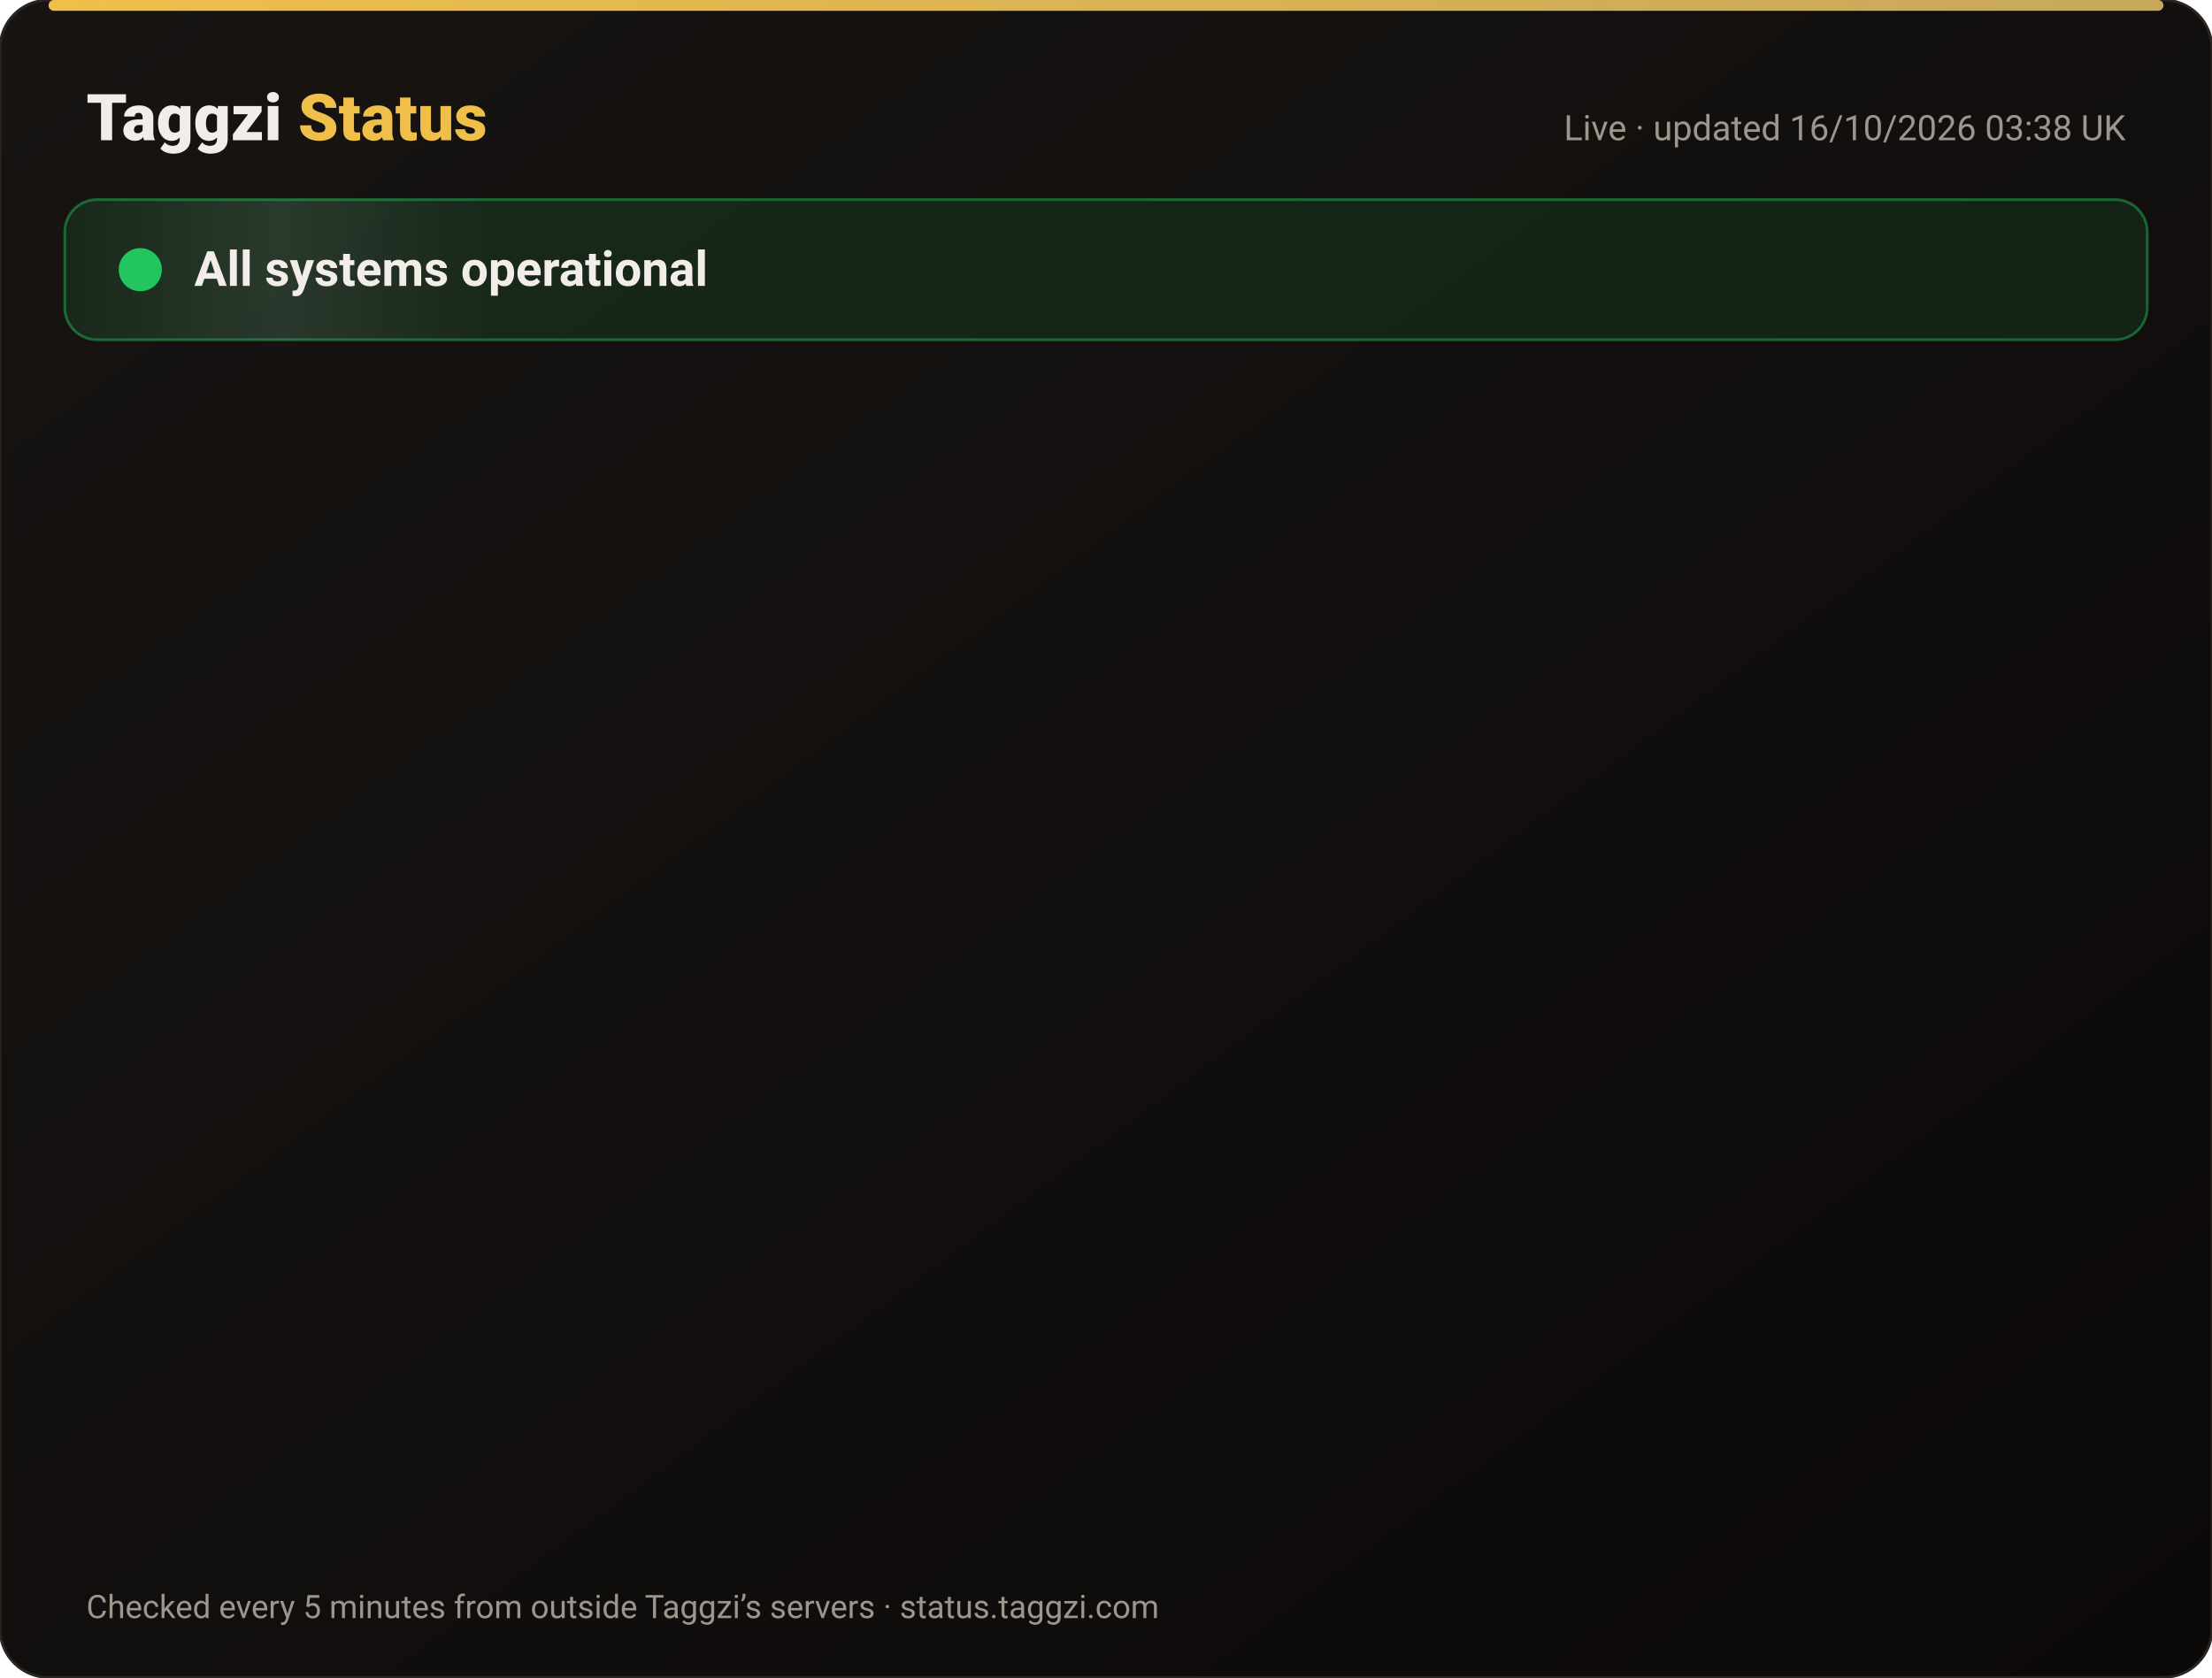
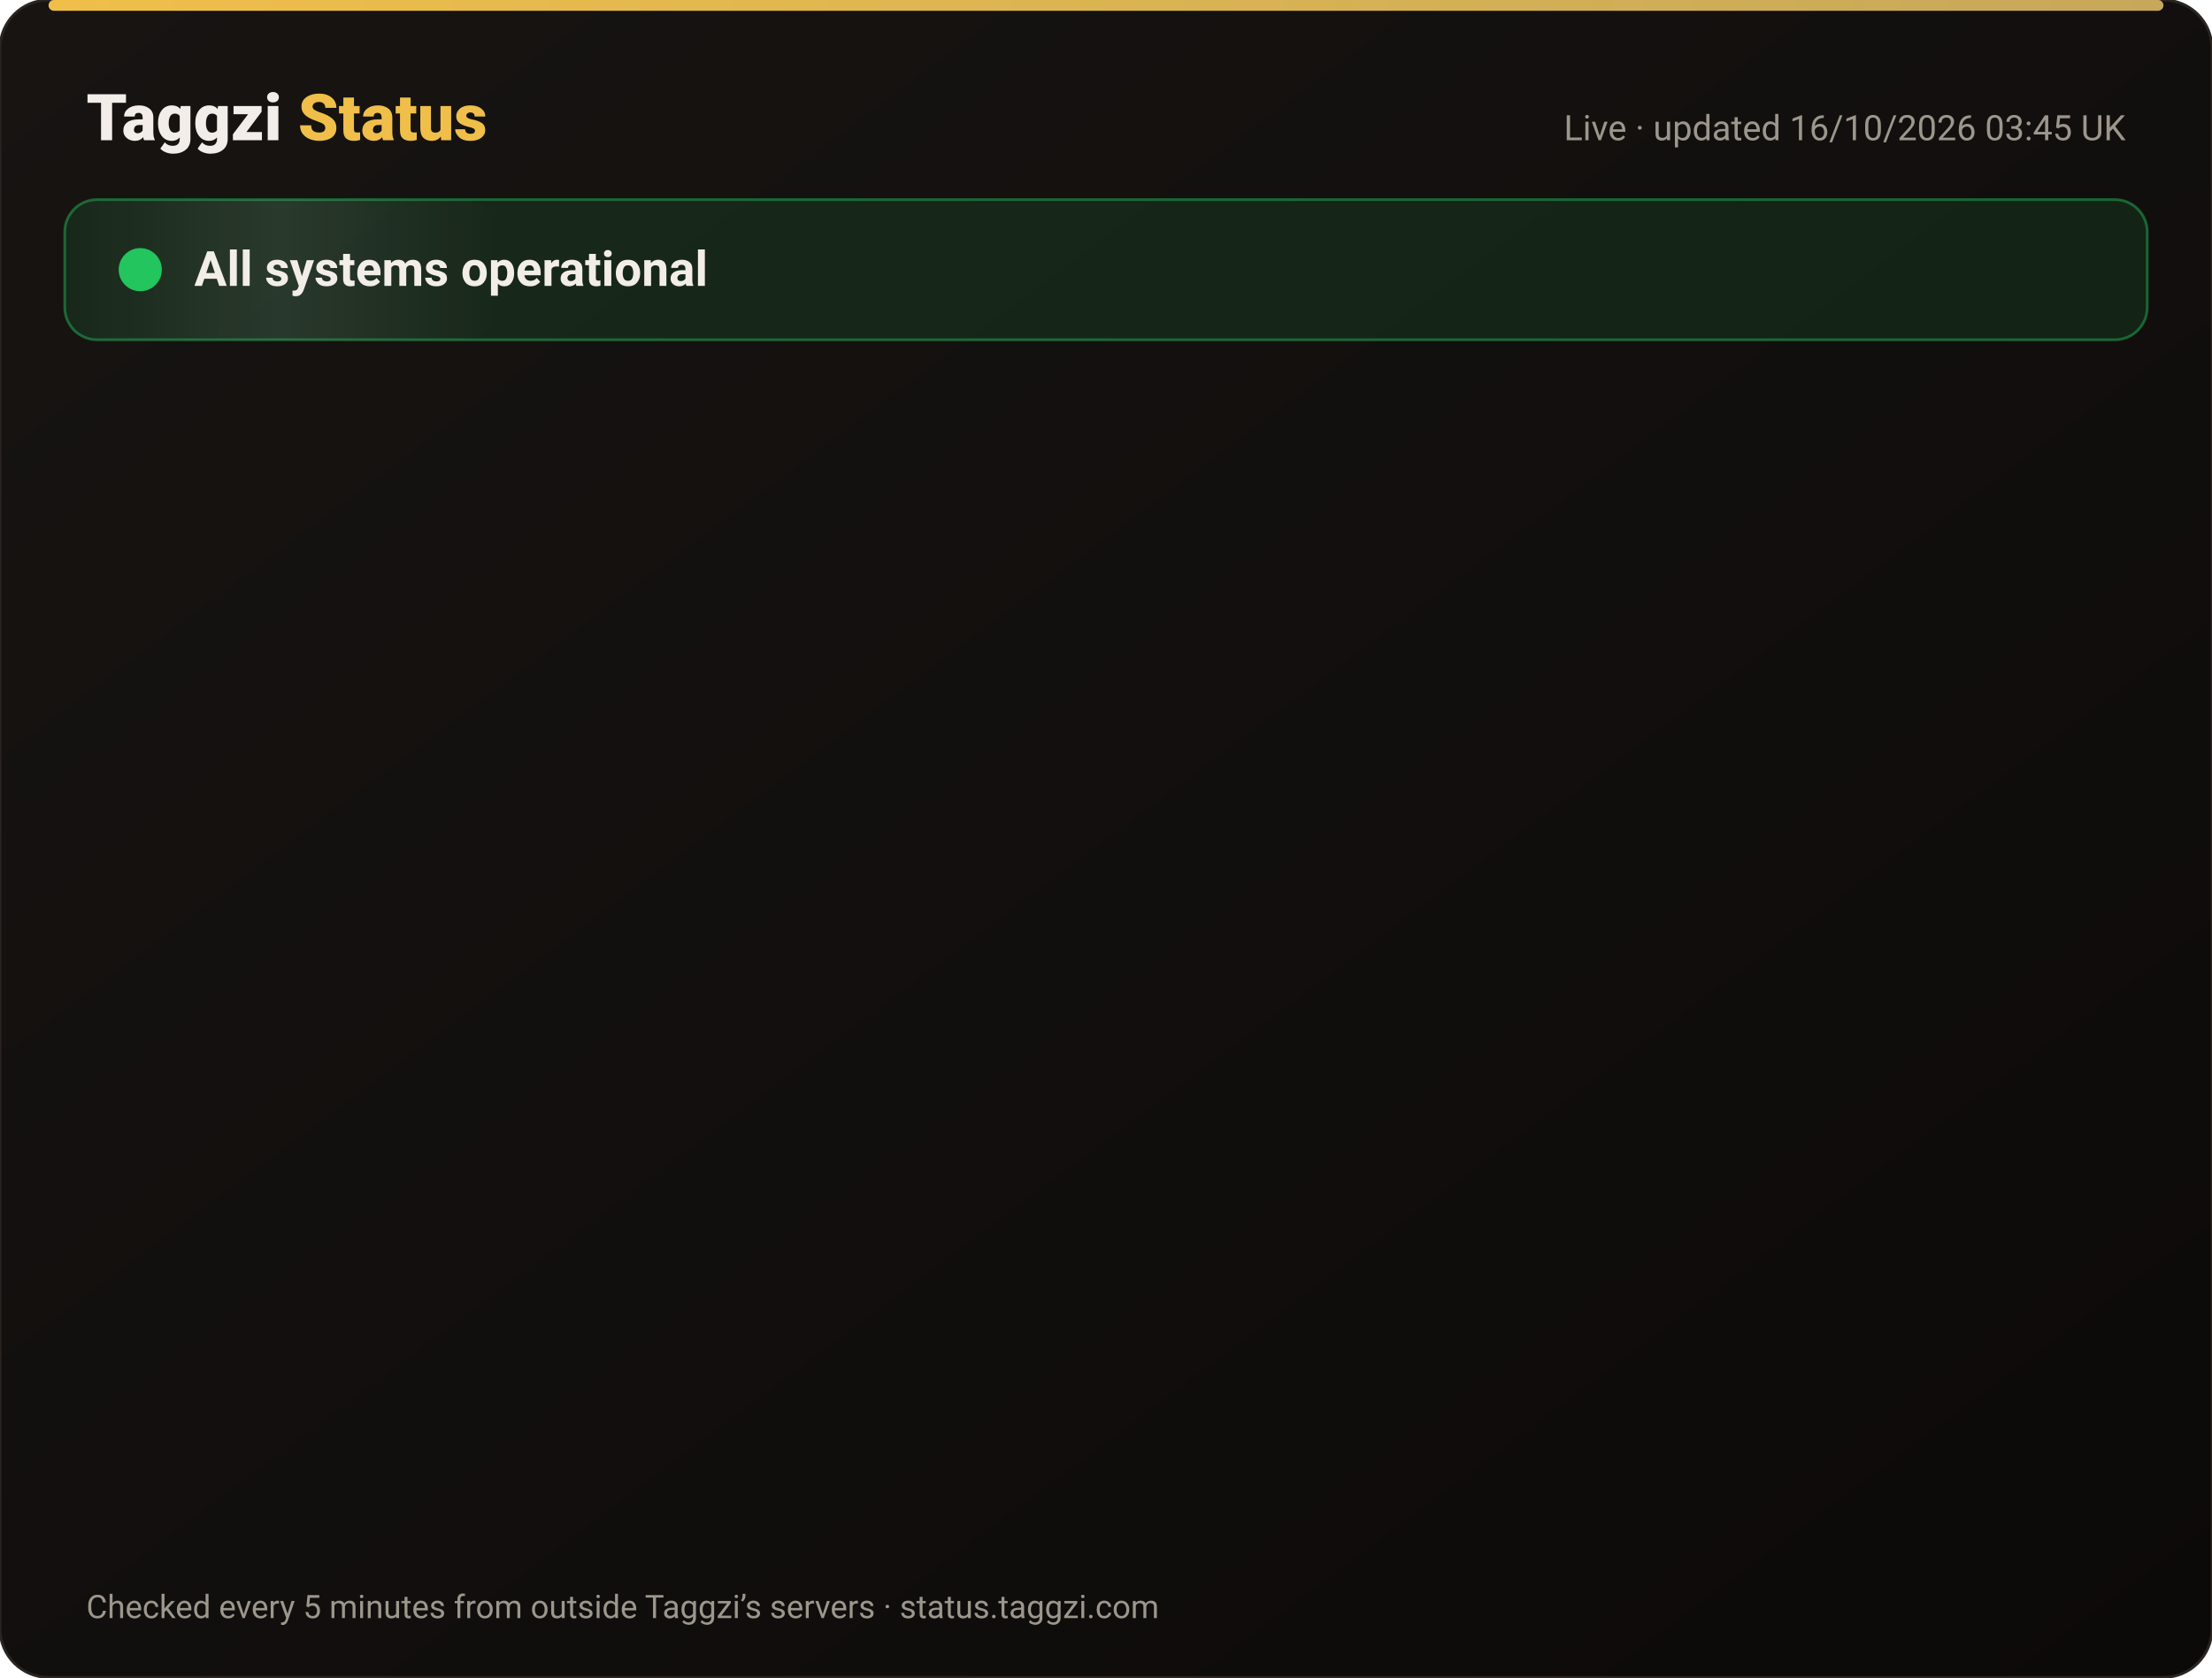
<svg xmlns="http://www.w3.org/2000/svg" width="820" height="622" viewBox="0 0 820 622" font-family="-apple-system,Segoe UI,Roboto,Helvetica,Arial,sans-serif">
  <defs>
    <linearGradient id="bg" x1="0" y1="0" x2="1" y2="1">
      <stop offset="0" stop-color="#171412" />
      <stop offset="1" stop-color="#0C0A09" />
    </linearGradient>
    <linearGradient id="gold" x1="0" x2="1">
      <stop offset="0" stop-color="#F0BF4A" />
      <stop offset="1" stop-color="#c6a85b" />
    </linearGradient>
    <linearGradient id="shine" x1="0" x2="1">
      <stop offset="0" stop-color="#fff" stop-opacity="0" />
      <stop offset=".5" stop-color="#fff" stop-opacity=".08" />
      <stop offset="1" stop-color="#fff" stop-opacity="0" />
    </linearGradient>
  </defs>
  <rect width="820" height="622" rx="18" fill="url(#bg)" stroke="#2a2521" />
  <rect x="18" y="0" width="784" height="4" rx="2" fill="url(#gold)" />
  <text x="32" y="52" font-size="24" font-weight="800" fill="#F2EDE8">Taggzi <tspan fill="#F0BF4A">Status</tspan>
  </text>
-   <text x="788" y="52" font-size="13" fill="#9C968C" text-anchor="end">Live · updated 16/10/2026 03:38 UK</text>
+   <text x="788" y="52" font-size="13" fill="#9C968C" text-anchor="end">Live · updated 16/10/2026 03:45 UK</text>
  <rect x="24" y="74" width="772" height="52" rx="12" fill="#22c55e" fill-opacity=".12" stroke="#22c55e" stroke-opacity=".45" />
  <rect x="24" y="74" width="160" height="52" rx="12" fill="url(#shine)">
    <animate attributeName="x" from="-160" to="820" dur="4s" repeatCount="indefinite" />
  </rect>
  <circle cx="52" cy="100" r="7" fill="#22c55e" />
  <circle cx="52" cy="100" r="7" fill="none" stroke="#22c55e" stroke-width="2">
    <animate attributeName="r" values="7;15;7" dur="2s" repeatCount="indefinite" />
    <animate attributeName="opacity" values=".9;0;.9" dur="2s" repeatCount="indefinite" />
  </circle>
  <text x="72" y="106" font-size="18" font-weight="700" fill="#F2EDE8">All systems operational</text>
  <g opacity="0">
    <animate attributeName="opacity" from="0" to="1" begin="0.00s" dur=".6s" fill="freeze" />
    <line x1="32" y1="188" x2="788" y2="188" stroke="#2a2521" />
    <circle cx="44" cy="166" r="6" fill="#22c55e">
      <animate attributeName="opacity" values="1;.45;1" dur="2.4s" begin="0.00s" repeatCount="indefinite" />
    </circle>
    <text x="62" y="171" font-size="15" font-weight="650" fill="#F2EDE8">Website</text>
    <text x="630" y="171" font-size="13" fill="#9C968C" text-anchor="end">100.00% uptime</text>
    <rect x="648" y="154" width="140" height="24" rx="12" fill="#22c55e" fill-opacity=".14" stroke="#22c55e" stroke-opacity=".5" />
    <text x="718" y="171" font-size="12" font-weight="700" fill="#22c55e" text-anchor="middle">Operational</text>
  </g>
  <g opacity="0">
    <animate attributeName="opacity" from="0" to="1" begin="0.15s" dur=".6s" fill="freeze" />
    <line x1="32" y1="234" x2="788" y2="234" stroke="#2a2521" />
    <circle cx="44" cy="212" r="6" fill="#22c55e">
      <animate attributeName="opacity" values="1;.45;1" dur="2.4s" begin="0.15s" repeatCount="indefinite" />
    </circle>
    <text x="62" y="217" font-size="15" font-weight="650" fill="#F2EDE8">Tag scans</text>
    <text x="630" y="217" font-size="13" fill="#9C968C" text-anchor="end">100.00% uptime</text>
    <rect x="648" y="200" width="140" height="24" rx="12" fill="#22c55e" fill-opacity=".14" stroke="#22c55e" stroke-opacity=".5" />
    <text x="718" y="217" font-size="12" font-weight="700" fill="#22c55e" text-anchor="middle">Operational</text>
  </g>
  <g opacity="0">
    <animate attributeName="opacity" from="0" to="1" begin="0.30s" dur=".6s" fill="freeze" />
    <line x1="32" y1="280" x2="788" y2="280" stroke="#2a2521" />
    <circle cx="44" cy="258" r="6" fill="#22c55e">
      <animate attributeName="opacity" values="1;.45;1" dur="2.4s" begin="0.30s" repeatCount="indefinite" />
    </circle>
    <text x="62" y="263" font-size="15" font-weight="650" fill="#F2EDE8">Manual tag lookup</text>
    <text x="630" y="263" font-size="13" fill="#9C968C" text-anchor="end">100.00% uptime</text>
    <rect x="648" y="246" width="140" height="24" rx="12" fill="#22c55e" fill-opacity=".14" stroke="#22c55e" stroke-opacity=".5" />
    <text x="718" y="263" font-size="12" font-weight="700" fill="#22c55e" text-anchor="middle">Operational</text>
  </g>
  <g opacity="0">
    <animate attributeName="opacity" from="0" to="1" begin="0.45s" dur=".6s" fill="freeze" />
    <line x1="32" y1="326" x2="788" y2="326" stroke="#2a2521" />
    <circle cx="44" cy="304" r="6" fill="#22c55e">
      <animate attributeName="opacity" values="1;.45;1" dur="2.4s" begin="0.45s" repeatCount="indefinite" />
    </circle>
    <text x="62" y="309" font-size="15" font-weight="650" fill="#F2EDE8">App &amp; login</text>
    <text x="630" y="309" font-size="13" fill="#9C968C" text-anchor="end">100.00% uptime</text>
    <rect x="648" y="292" width="140" height="24" rx="12" fill="#22c55e" fill-opacity=".14" stroke="#22c55e" stroke-opacity=".5" />
    <text x="718" y="309" font-size="12" font-weight="700" fill="#22c55e" text-anchor="middle">Operational</text>
  </g>
  <g opacity="0">
    <animate attributeName="opacity" from="0" to="1" begin="0.60s" dur=".6s" fill="freeze" />
    <line x1="32" y1="372" x2="788" y2="372" stroke="#2a2521" />
    <circle cx="44" cy="350" r="6" fill="#22c55e">
      <animate attributeName="opacity" values="1;.45;1" dur="2.4s" begin="0.60s" repeatCount="indefinite" />
    </circle>
    <text x="62" y="355" font-size="15" font-weight="650" fill="#F2EDE8">Community alerts</text>
    <text x="630" y="355" font-size="13" fill="#9C968C" text-anchor="end">100.00% uptime</text>
    <rect x="648" y="338" width="140" height="24" rx="12" fill="#22c55e" fill-opacity=".14" stroke="#22c55e" stroke-opacity=".5" />
    <text x="718" y="355" font-size="12" font-weight="700" fill="#22c55e" text-anchor="middle">Operational</text>
  </g>
  <g opacity="0">
    <animate attributeName="opacity" from="0" to="1" begin="0.75s" dur=".6s" fill="freeze" />
    <line x1="32" y1="418" x2="788" y2="418" stroke="#2a2521" />
    <circle cx="44" cy="396" r="6" fill="#22c55e">
      <animate attributeName="opacity" values="1;.45;1" dur="2.4s" begin="0.75s" repeatCount="indefinite" />
    </circle>
    <text x="62" y="401" font-size="15" font-weight="650" fill="#F2EDE8">Private calling</text>
    <text x="630" y="401" font-size="13" fill="#9C968C" text-anchor="end">100.00% uptime</text>
    <rect x="648" y="384" width="140" height="24" rx="12" fill="#22c55e" fill-opacity=".14" stroke="#22c55e" stroke-opacity=".5" />
    <text x="718" y="401" font-size="12" font-weight="700" fill="#22c55e" text-anchor="middle">Operational</text>
  </g>
  <g opacity="0">
    <animate attributeName="opacity" from="0" to="1" begin="0.90s" dur=".6s" fill="freeze" />
    <line x1="32" y1="464" x2="788" y2="464" stroke="#2a2521" />
    <circle cx="44" cy="442" r="6" fill="#22c55e">
      <animate attributeName="opacity" values="1;.45;1" dur="2.4s" begin="0.90s" repeatCount="indefinite" />
    </circle>
    <text x="62" y="447" font-size="15" font-weight="650" fill="#F2EDE8">Payments</text>
    <text x="630" y="447" font-size="13" fill="#9C968C" text-anchor="end">99.98% uptime</text>
    <rect x="648" y="430" width="140" height="24" rx="12" fill="#22c55e" fill-opacity=".14" stroke="#22c55e" stroke-opacity=".5" />
    <text x="718" y="447" font-size="12" font-weight="700" fill="#22c55e" text-anchor="middle">Operational</text>
  </g>
  <g opacity="0">
    <animate attributeName="opacity" from="0" to="1" begin="1.05s" dur=".6s" fill="freeze" />
    <line x1="32" y1="510" x2="788" y2="510" stroke="#2a2521" />
    <circle cx="44" cy="488" r="6" fill="#22c55e">
      <animate attributeName="opacity" values="1;.45;1" dur="2.4s" begin="1.05s" repeatCount="indefinite" />
    </circle>
    <text x="62" y="493" font-size="15" font-weight="650" fill="#F2EDE8">Email &amp; support</text>
    <text x="630" y="493" font-size="13" fill="#9C968C" text-anchor="end">100.00% uptime</text>
    <rect x="648" y="476" width="140" height="24" rx="12" fill="#22c55e" fill-opacity=".14" stroke="#22c55e" stroke-opacity=".5" />
    <text x="718" y="493" font-size="12" font-weight="700" fill="#22c55e" text-anchor="middle">Operational</text>
  </g>
  <g opacity="0">
    <animate attributeName="opacity" from="0" to="1" begin="1.20s" dur=".6s" fill="freeze" />
    <line x1="32" y1="556" x2="788" y2="556" stroke="#2a2521" />
    <circle cx="44" cy="534" r="6" fill="#22c55e">
      <animate attributeName="opacity" values="1;.45;1" dur="2.4s" begin="1.20s" repeatCount="indefinite" />
    </circle>
    <text x="62" y="539" font-size="15" font-weight="650" fill="#F2EDE8">Secure connection (SSL)</text>
    <text x="630" y="539" font-size="13" fill="#9C968C" text-anchor="end">100.00% uptime</text>
    <rect x="648" y="522" width="140" height="24" rx="12" fill="#22c55e" fill-opacity=".14" stroke="#22c55e" stroke-opacity=".5" />
    <text x="718" y="539" font-size="12" font-weight="700" fill="#22c55e" text-anchor="middle">Operational</text>
  </g>
  <text x="32" y="600" font-size="12" fill="#9C968C">Checked every 5 minutes from outside Taggzi’s servers · status.taggzi.com</text>
</svg>
